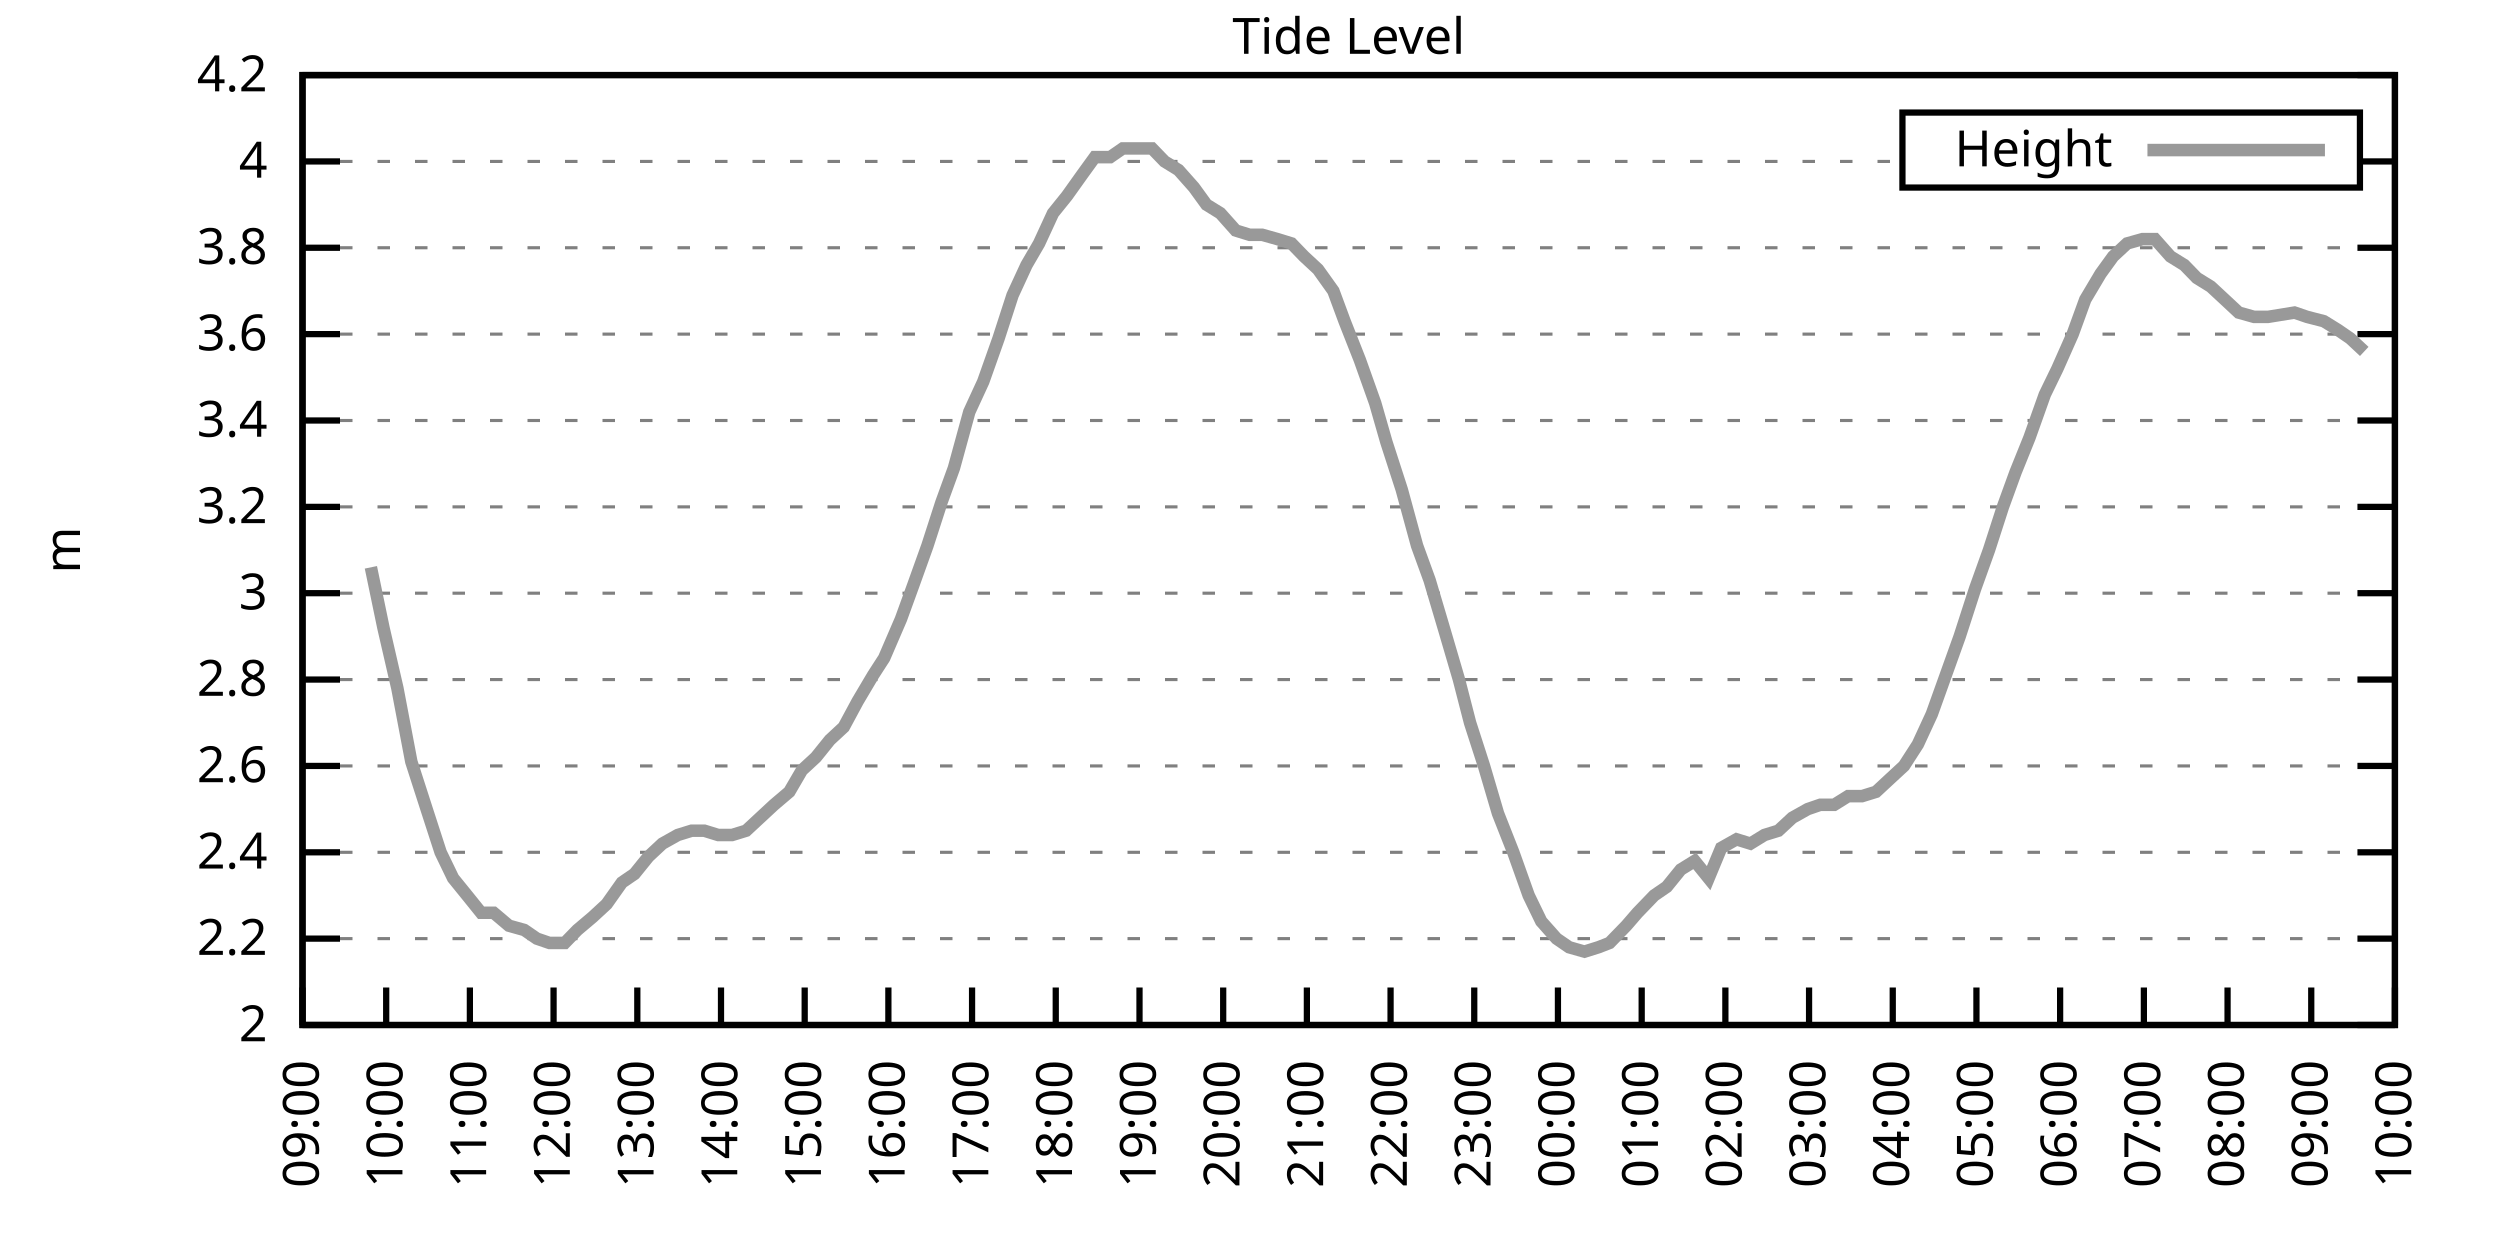
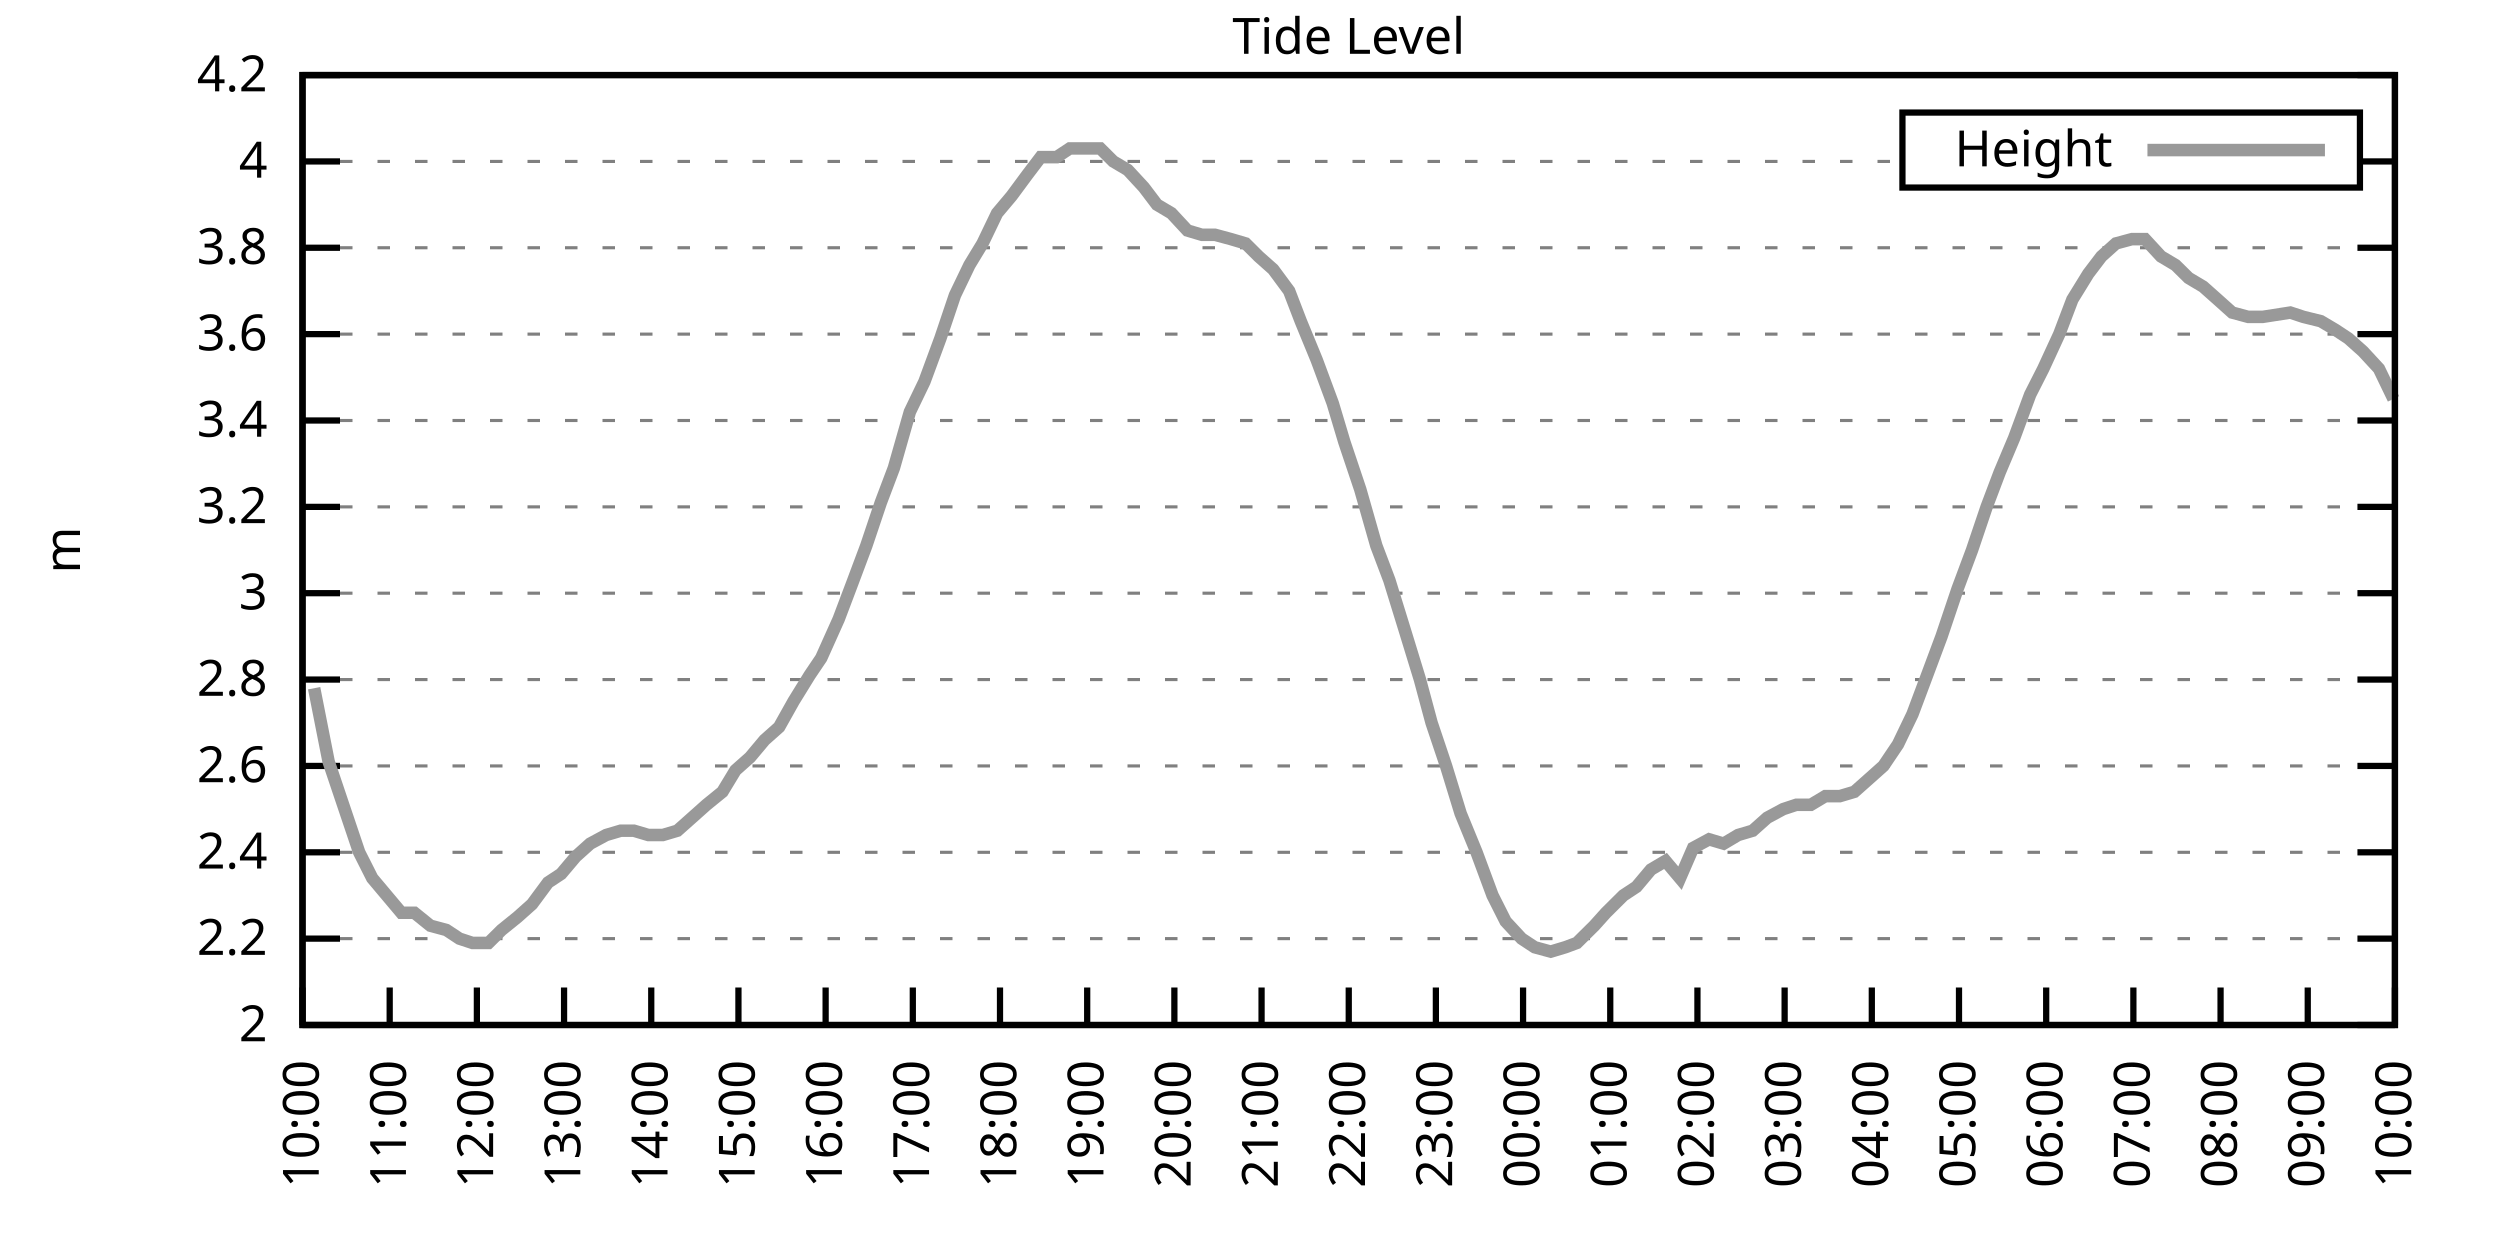
<svg xmlns="http://www.w3.org/2000/svg" xmlns:xlink="http://www.w3.org/1999/xlink" width="400" height="200" viewBox="0 0 400 200">
  <g id="gnuplot_canvas">
    <rect x="0" y="0" width="400" height="200" fill="none" />
    <defs>
      <circle id="gpDot" r="0.5" stroke-width="0.5" stroke="currentColor" />
      <path id="gpPt0" stroke-width="0.333" stroke="currentColor" d="M-1,0 h2 M0,-1 v2" />
      <path id="gpPt1" stroke-width="0.333" stroke="currentColor" d="M-1,-1 L1,1 M1,-1 L-1,1" />
      <path id="gpPt2" stroke-width="0.333" stroke="currentColor" d="M-1,0 L1,0 M0,-1 L0,1 M-1,-1 L1,1 M-1,1 L1,-1" />
      <rect id="gpPt3" stroke-width="0.333" stroke="currentColor" x="-1" y="-1" width="2" height="2" />
      <rect id="gpPt4" stroke-width="0.333" stroke="currentColor" fill="currentColor" x="-1" y="-1" width="2" height="2" />
      <circle id="gpPt5" stroke-width="0.333" stroke="currentColor" cx="0" cy="0" r="1" />
      <use xlink:href="#gpPt5" id="gpPt6" fill="currentColor" stroke="none" />
      <path id="gpPt7" stroke-width="0.333" stroke="currentColor" d="M0,-1.33 L-1.33,0.67 L1.33,0.67 z" />
      <use xlink:href="#gpPt7" id="gpPt8" fill="currentColor" stroke="none" />
      <use xlink:href="#gpPt7" id="gpPt9" stroke="currentColor" transform="rotate(180)" />
      <use xlink:href="#gpPt9" id="gpPt10" fill="currentColor" stroke="none" />
      <use xlink:href="#gpPt3" id="gpPt11" stroke="currentColor" transform="rotate(45)" />
      <use xlink:href="#gpPt11" id="gpPt12" fill="currentColor" stroke="none" />
      <path id="gpPt13" stroke-width="0.333" stroke="currentColor" d="M0,1.330 L1.265,0.411 L0.782,-1.067 L-0.782,-1.076 L-1.265,0.411 z" />
      <use xlink:href="#gpPt13" id="gpPt14" fill="currentColor" stroke="none" />
      <filter id="textbox" filterUnits="objectBoundingBox" x="0" y="0" height="1" width="1">
        <feFlood flood-color="white" flood-opacity="1" result="bgnd" />
        <feComposite in="SourceGraphic" in2="bgnd" operator="atop" />
      </filter>
      <filter id="greybox" filterUnits="objectBoundingBox" x="0" y="0" height="1" width="1">
        <feFlood flood-color="lightgrey" flood-opacity="1" result="grey" />
        <feComposite in="SourceGraphic" in2="grey" operator="atop" />
      </filter>
    </defs>
    <g fill="none" color="white" stroke="currentColor" stroke-width="1.00" stroke-linecap="butt" stroke-linejoin="miter">
</g>
    <g fill="none" color="black" stroke="currentColor" stroke-width="1.00" stroke-linecap="butt" stroke-linejoin="miter">
      <g stroke="none" shape-rendering="crispEdges">
        <polygon fill="rgb(255, 255, 255)" points="48.40,164.00 383.18,164.00 383.18,12.02 48.40,12.02 " />
      </g>
    </g>
    <g fill="none" color="black" stroke="currentColor" stroke-width="1.00" stroke-linecap="butt" stroke-linejoin="miter">
</g>
    <g fill="none" color="black" stroke="black" stroke-width="0.50" stroke-linecap="butt" stroke-linejoin="miter">
</g>
    <g fill="none" color="gray" stroke="currentColor" stroke-width="0.50" stroke-linecap="butt" stroke-linejoin="miter">
      <path stroke="gray" stroke-dasharray="2,4" class="gridline" d="M48.40,164.00 L383.19,164.00  " />
    </g>
    <g fill="none" color="gray" stroke="gray" stroke-width="1.00" stroke-linecap="butt" stroke-linejoin="miter">
</g>
    <g fill="none" color="black" stroke="currentColor" stroke-width="1.00" stroke-linecap="butt" stroke-linejoin="miter">
      <path stroke="black" d="M48.40,164.00 L54.40,164.00 M383.19,164.00 L377.19,164.00  " />
      <g transform="translate(42.80,166.60)" stroke="none" fill="black" font-family="Sans" font-size="8.00" text-anchor="end">
        <text>
          <tspan font-family="Sans"> 2</tspan>
        </text>
      </g>
    </g>
    <g fill="none" color="black" stroke="currentColor" stroke-width="1.00" stroke-linecap="butt" stroke-linejoin="miter">
</g>
    <g fill="none" color="black" stroke="black" stroke-width="0.50" stroke-linecap="butt" stroke-linejoin="miter">
</g>
    <g fill="none" color="gray" stroke="currentColor" stroke-width="0.50" stroke-linecap="butt" stroke-linejoin="miter">
      <path stroke="gray" stroke-dasharray="2,4" class="gridline" d="M48.40,150.18 L383.19,150.18  " />
    </g>
    <g fill="none" color="gray" stroke="gray" stroke-width="1.00" stroke-linecap="butt" stroke-linejoin="miter">
</g>
    <g fill="none" color="black" stroke="currentColor" stroke-width="1.00" stroke-linecap="butt" stroke-linejoin="miter">
      <path stroke="black" d="M48.40,150.18 L54.40,150.18 M383.19,150.18 L377.19,150.18  " />
      <g transform="translate(42.80,152.78)" stroke="none" fill="black" font-family="Sans" font-size="8.00" text-anchor="end">
        <text>
          <tspan font-family="Sans"> 2.2</tspan>
        </text>
      </g>
    </g>
    <g fill="none" color="black" stroke="currentColor" stroke-width="1.00" stroke-linecap="butt" stroke-linejoin="miter">
</g>
    <g fill="none" color="black" stroke="black" stroke-width="0.50" stroke-linecap="butt" stroke-linejoin="miter">
</g>
    <g fill="none" color="gray" stroke="currentColor" stroke-width="0.50" stroke-linecap="butt" stroke-linejoin="miter">
      <path stroke="gray" stroke-dasharray="2,4" class="gridline" d="M48.40,136.37 L383.19,136.37  " />
    </g>
    <g fill="none" color="gray" stroke="gray" stroke-width="1.00" stroke-linecap="butt" stroke-linejoin="miter">
</g>
    <g fill="none" color="black" stroke="currentColor" stroke-width="1.00" stroke-linecap="butt" stroke-linejoin="miter">
      <path stroke="black" d="M48.40,136.37 L54.40,136.37 M383.19,136.37 L377.19,136.37  " />
      <g transform="translate(42.80,138.97)" stroke="none" fill="black" font-family="Sans" font-size="8.00" text-anchor="end">
        <text>
          <tspan font-family="Sans"> 2.4</tspan>
        </text>
      </g>
    </g>
    <g fill="none" color="black" stroke="currentColor" stroke-width="1.00" stroke-linecap="butt" stroke-linejoin="miter">
</g>
    <g fill="none" color="black" stroke="black" stroke-width="0.50" stroke-linecap="butt" stroke-linejoin="miter">
</g>
    <g fill="none" color="gray" stroke="currentColor" stroke-width="0.50" stroke-linecap="butt" stroke-linejoin="miter">
      <path stroke="gray" stroke-dasharray="2,4" class="gridline" d="M48.40,122.55 L383.19,122.55  " />
    </g>
    <g fill="none" color="gray" stroke="gray" stroke-width="1.00" stroke-linecap="butt" stroke-linejoin="miter">
</g>
    <g fill="none" color="black" stroke="currentColor" stroke-width="1.00" stroke-linecap="butt" stroke-linejoin="miter">
      <path stroke="black" d="M48.40,122.55 L54.40,122.55 M383.19,122.55 L377.19,122.55  " />
      <g transform="translate(42.80,125.15)" stroke="none" fill="black" font-family="Sans" font-size="8.00" text-anchor="end">
        <text>
          <tspan font-family="Sans"> 2.6</tspan>
        </text>
      </g>
    </g>
    <g fill="none" color="black" stroke="currentColor" stroke-width="1.00" stroke-linecap="butt" stroke-linejoin="miter">
</g>
    <g fill="none" color="black" stroke="black" stroke-width="0.50" stroke-linecap="butt" stroke-linejoin="miter">
</g>
    <g fill="none" color="gray" stroke="currentColor" stroke-width="0.50" stroke-linecap="butt" stroke-linejoin="miter">
      <path stroke="gray" stroke-dasharray="2,4" class="gridline" d="M48.40,108.73 L383.19,108.73  " />
    </g>
    <g fill="none" color="gray" stroke="gray" stroke-width="1.00" stroke-linecap="butt" stroke-linejoin="miter">
</g>
    <g fill="none" color="black" stroke="currentColor" stroke-width="1.00" stroke-linecap="butt" stroke-linejoin="miter">
      <path stroke="black" d="M48.40,108.73 L54.40,108.73 M383.19,108.73 L377.19,108.73  " />
      <g transform="translate(42.80,111.33)" stroke="none" fill="black" font-family="Sans" font-size="8.00" text-anchor="end">
        <text>
          <tspan font-family="Sans"> 2.8</tspan>
        </text>
      </g>
    </g>
    <g fill="none" color="black" stroke="currentColor" stroke-width="1.00" stroke-linecap="butt" stroke-linejoin="miter">
</g>
    <g fill="none" color="black" stroke="black" stroke-width="0.50" stroke-linecap="butt" stroke-linejoin="miter">
</g>
    <g fill="none" color="gray" stroke="currentColor" stroke-width="0.50" stroke-linecap="butt" stroke-linejoin="miter">
      <path stroke="gray" stroke-dasharray="2,4" class="gridline" d="M48.40,94.91 L383.19,94.91  " />
    </g>
    <g fill="none" color="gray" stroke="gray" stroke-width="1.00" stroke-linecap="butt" stroke-linejoin="miter">
</g>
    <g fill="none" color="black" stroke="currentColor" stroke-width="1.00" stroke-linecap="butt" stroke-linejoin="miter">
      <path stroke="black" d="M48.40,94.91 L54.40,94.91 M383.19,94.91 L377.19,94.91  " />
      <g transform="translate(42.80,97.51)" stroke="none" fill="black" font-family="Sans" font-size="8.00" text-anchor="end">
        <text>
          <tspan font-family="Sans"> 3</tspan>
        </text>
      </g>
    </g>
    <g fill="none" color="black" stroke="currentColor" stroke-width="1.00" stroke-linecap="butt" stroke-linejoin="miter">
</g>
    <g fill="none" color="black" stroke="black" stroke-width="0.50" stroke-linecap="butt" stroke-linejoin="miter">
</g>
    <g fill="none" color="gray" stroke="currentColor" stroke-width="0.50" stroke-linecap="butt" stroke-linejoin="miter">
      <path stroke="gray" stroke-dasharray="2,4" class="gridline" d="M48.40,81.10 L383.19,81.10  " />
    </g>
    <g fill="none" color="gray" stroke="gray" stroke-width="1.00" stroke-linecap="butt" stroke-linejoin="miter">
</g>
    <g fill="none" color="black" stroke="currentColor" stroke-width="1.00" stroke-linecap="butt" stroke-linejoin="miter">
      <path stroke="black" d="M48.40,81.10 L54.40,81.10 M383.19,81.10 L377.19,81.10  " />
      <g transform="translate(42.80,83.70)" stroke="none" fill="black" font-family="Sans" font-size="8.00" text-anchor="end">
        <text>
          <tspan font-family="Sans"> 3.2</tspan>
        </text>
      </g>
    </g>
    <g fill="none" color="black" stroke="currentColor" stroke-width="1.00" stroke-linecap="butt" stroke-linejoin="miter">
</g>
    <g fill="none" color="black" stroke="black" stroke-width="0.50" stroke-linecap="butt" stroke-linejoin="miter">
</g>
    <g fill="none" color="gray" stroke="currentColor" stroke-width="0.50" stroke-linecap="butt" stroke-linejoin="miter">
      <path stroke="gray" stroke-dasharray="2,4" class="gridline" d="M48.40,67.28 L383.19,67.28  " />
    </g>
    <g fill="none" color="gray" stroke="gray" stroke-width="1.00" stroke-linecap="butt" stroke-linejoin="miter">
</g>
    <g fill="none" color="black" stroke="currentColor" stroke-width="1.00" stroke-linecap="butt" stroke-linejoin="miter">
      <path stroke="black" d="M48.40,67.28 L54.40,67.28 M383.19,67.28 L377.19,67.28  " />
      <g transform="translate(42.80,69.88)" stroke="none" fill="black" font-family="Sans" font-size="8.00" text-anchor="end">
        <text>
          <tspan font-family="Sans"> 3.4</tspan>
        </text>
      </g>
    </g>
    <g fill="none" color="black" stroke="currentColor" stroke-width="1.00" stroke-linecap="butt" stroke-linejoin="miter">
</g>
    <g fill="none" color="black" stroke="black" stroke-width="0.50" stroke-linecap="butt" stroke-linejoin="miter">
</g>
    <g fill="none" color="gray" stroke="currentColor" stroke-width="0.50" stroke-linecap="butt" stroke-linejoin="miter">
      <path stroke="gray" stroke-dasharray="2,4" class="gridline" d="M48.40,53.46 L383.19,53.46  " />
    </g>
    <g fill="none" color="gray" stroke="gray" stroke-width="1.00" stroke-linecap="butt" stroke-linejoin="miter">
</g>
    <g fill="none" color="black" stroke="currentColor" stroke-width="1.00" stroke-linecap="butt" stroke-linejoin="miter">
      <path stroke="black" d="M48.40,53.46 L54.40,53.46 M383.19,53.46 L377.19,53.46  " />
      <g transform="translate(42.80,56.06)" stroke="none" fill="black" font-family="Sans" font-size="8.00" text-anchor="end">
        <text>
          <tspan font-family="Sans"> 3.6</tspan>
        </text>
      </g>
    </g>
    <g fill="none" color="black" stroke="currentColor" stroke-width="1.00" stroke-linecap="butt" stroke-linejoin="miter">
</g>
    <g fill="none" color="black" stroke="black" stroke-width="0.50" stroke-linecap="butt" stroke-linejoin="miter">
</g>
    <g fill="none" color="gray" stroke="currentColor" stroke-width="0.50" stroke-linecap="butt" stroke-linejoin="miter">
      <path stroke="gray" stroke-dasharray="2,4" class="gridline" d="M48.40,39.64 L383.19,39.64  " />
    </g>
    <g fill="none" color="gray" stroke="gray" stroke-width="1.00" stroke-linecap="butt" stroke-linejoin="miter">
</g>
    <g fill="none" color="black" stroke="currentColor" stroke-width="1.00" stroke-linecap="butt" stroke-linejoin="miter">
      <path stroke="black" d="M48.40,39.64 L54.40,39.64 M383.19,39.64 L377.19,39.64  " />
      <g transform="translate(42.80,42.24)" stroke="none" fill="black" font-family="Sans" font-size="8.00" text-anchor="end">
        <text>
          <tspan font-family="Sans"> 3.8</tspan>
        </text>
      </g>
    </g>
    <g fill="none" color="black" stroke="currentColor" stroke-width="1.00" stroke-linecap="butt" stroke-linejoin="miter">
</g>
    <g fill="none" color="black" stroke="black" stroke-width="0.50" stroke-linecap="butt" stroke-linejoin="miter">
</g>
    <g fill="none" color="gray" stroke="currentColor" stroke-width="0.50" stroke-linecap="butt" stroke-linejoin="miter">
      <path stroke="gray" stroke-dasharray="2,4" class="gridline" d="M48.40,25.83 L304.39,25.83 M377.59,25.83 L383.19,25.83  " />
    </g>
    <g fill="none" color="gray" stroke="gray" stroke-width="1.00" stroke-linecap="butt" stroke-linejoin="miter">
</g>
    <g fill="none" color="black" stroke="currentColor" stroke-width="1.00" stroke-linecap="butt" stroke-linejoin="miter">
      <path stroke="black" d="M48.40,25.83 L54.40,25.83 M383.19,25.83 L377.19,25.83  " />
      <g transform="translate(42.80,28.43)" stroke="none" fill="black" font-family="Sans" font-size="8.00" text-anchor="end">
        <text>
          <tspan font-family="Sans"> 4</tspan>
        </text>
      </g>
    </g>
    <g fill="none" color="black" stroke="currentColor" stroke-width="1.00" stroke-linecap="butt" stroke-linejoin="miter">
</g>
    <g fill="none" color="black" stroke="black" stroke-width="0.50" stroke-linecap="butt" stroke-linejoin="miter">
</g>
    <g fill="none" color="gray" stroke="currentColor" stroke-width="0.50" stroke-linecap="butt" stroke-linejoin="miter">
      <path stroke="gray" stroke-dasharray="2,4" class="gridline" d="M48.40,12.01 L383.19,12.01  " />
    </g>
    <g fill="none" color="gray" stroke="gray" stroke-width="1.00" stroke-linecap="butt" stroke-linejoin="miter">
</g>
    <g fill="none" color="black" stroke="currentColor" stroke-width="1.00" stroke-linecap="butt" stroke-linejoin="miter">
      <path stroke="black" d="M48.40,12.01 L54.40,12.01 M383.19,12.01 L377.19,12.01  " />
      <g transform="translate(42.80,14.61)" stroke="none" fill="black" font-family="Sans" font-size="8.00" text-anchor="end">
        <text>
          <tspan font-family="Sans"> 4.2</tspan>
        </text>
      </g>
    </g>
    <g fill="none" color="black" stroke="currentColor" stroke-width="1.00" stroke-linecap="butt" stroke-linejoin="miter">
      <path stroke="black" d="M48.40,164.00 L48.40,158.00  " />
      <g transform="translate(51.00,169.60) rotate(270.00)" stroke="none" fill="black" font-family="Sans" font-size="8.00" text-anchor="end">
        <text>
-           <tspan font-family="Sans">09:00</tspan>
-         </text>
-       </g>
-     </g>
-     <g fill="none" color="black" stroke="currentColor" stroke-width="1.00" stroke-linecap="butt" stroke-linejoin="miter">
-       <path stroke="black" d="M61.79,164.00 L61.79,158.00  " />
-       <g transform="translate(64.39,169.60) rotate(270.00)" stroke="none" fill="black" font-family="Sans" font-size="8.00" text-anchor="end">
-         <text>
          <tspan font-family="Sans">10:00</tspan>
        </text>
      </g>
    </g>
    <g fill="none" color="black" stroke="currentColor" stroke-width="1.00" stroke-linecap="butt" stroke-linejoin="miter">
-       <path stroke="black" d="M75.18,164.00 L75.18,158.00  " />
-       <g transform="translate(77.78,169.60) rotate(270.00)" stroke="none" fill="black" font-family="Sans" font-size="8.00" text-anchor="end">
+       <path stroke="black" d="M62.35,164.00 L62.35,158.00  " />
+       <g transform="translate(64.95,169.60) rotate(270.00)" stroke="none" fill="black" font-family="Sans" font-size="8.00" text-anchor="end">
        <text>
          <tspan font-family="Sans">11:00</tspan>
        </text>
      </g>
    </g>
    <g fill="none" color="black" stroke="currentColor" stroke-width="1.00" stroke-linecap="butt" stroke-linejoin="miter">
-       <path stroke="black" d="M88.57,164.00 L88.57,158.00  " />
-       <g transform="translate(91.17,169.60) rotate(270.00)" stroke="none" fill="black" font-family="Sans" font-size="8.00" text-anchor="end">
+       <path stroke="black" d="M76.30,164.00 L76.30,158.00  " />
+       <g transform="translate(78.90,169.60) rotate(270.00)" stroke="none" fill="black" font-family="Sans" font-size="8.00" text-anchor="end">
        <text>
          <tspan font-family="Sans">12:00</tspan>
        </text>
      </g>
    </g>
    <g fill="none" color="black" stroke="currentColor" stroke-width="1.00" stroke-linecap="butt" stroke-linejoin="miter">
-       <path stroke="black" d="M101.97,164.00 L101.97,158.00  " />
-       <g transform="translate(104.57,169.60) rotate(270.00)" stroke="none" fill="black" font-family="Sans" font-size="8.00" text-anchor="end">
+       <path stroke="black" d="M90.25,164.00 L90.25,158.00  " />
+       <g transform="translate(92.85,169.60) rotate(270.00)" stroke="none" fill="black" font-family="Sans" font-size="8.00" text-anchor="end">
        <text>
          <tspan font-family="Sans">13:00</tspan>
        </text>
      </g>
    </g>
    <g fill="none" color="black" stroke="currentColor" stroke-width="1.00" stroke-linecap="butt" stroke-linejoin="miter">
-       <path stroke="black" d="M115.36,164.00 L115.36,158.00  " />
-       <g transform="translate(117.96,169.60) rotate(270.00)" stroke="none" fill="black" font-family="Sans" font-size="8.00" text-anchor="end">
+       <path stroke="black" d="M104.20,164.00 L104.20,158.00  " />
+       <g transform="translate(106.80,169.60) rotate(270.00)" stroke="none" fill="black" font-family="Sans" font-size="8.00" text-anchor="end">
        <text>
          <tspan font-family="Sans">14:00</tspan>
        </text>
      </g>
    </g>
    <g fill="none" color="black" stroke="currentColor" stroke-width="1.00" stroke-linecap="butt" stroke-linejoin="miter">
-       <path stroke="black" d="M128.75,164.00 L128.75,158.00  " />
-       <g transform="translate(131.35,169.60) rotate(270.00)" stroke="none" fill="black" font-family="Sans" font-size="8.00" text-anchor="end">
+       <path stroke="black" d="M118.15,164.00 L118.15,158.00  " />
+       <g transform="translate(120.75,169.60) rotate(270.00)" stroke="none" fill="black" font-family="Sans" font-size="8.00" text-anchor="end">
        <text>
          <tspan font-family="Sans">15:00</tspan>
        </text>
      </g>
    </g>
    <g fill="none" color="black" stroke="currentColor" stroke-width="1.00" stroke-linecap="butt" stroke-linejoin="miter">
-       <path stroke="black" d="M142.14,164.00 L142.14,158.00  " />
-       <g transform="translate(144.74,169.60) rotate(270.00)" stroke="none" fill="black" font-family="Sans" font-size="8.00" text-anchor="end">
+       <path stroke="black" d="M132.10,164.00 L132.10,158.00  " />
+       <g transform="translate(134.70,169.60) rotate(270.00)" stroke="none" fill="black" font-family="Sans" font-size="8.00" text-anchor="end">
        <text>
          <tspan font-family="Sans">16:00</tspan>
        </text>
      </g>
    </g>
    <g fill="none" color="black" stroke="currentColor" stroke-width="1.00" stroke-linecap="butt" stroke-linejoin="miter">
-       <path stroke="black" d="M155.53,164.00 L155.53,158.00  " />
-       <g transform="translate(158.13,169.60) rotate(270.00)" stroke="none" fill="black" font-family="Sans" font-size="8.00" text-anchor="end">
+       <path stroke="black" d="M146.05,164.00 L146.05,158.00  " />
+       <g transform="translate(148.65,169.60) rotate(270.00)" stroke="none" fill="black" font-family="Sans" font-size="8.00" text-anchor="end">
        <text>
          <tspan font-family="Sans">17:00</tspan>
        </text>
      </g>
    </g>
    <g fill="none" color="black" stroke="currentColor" stroke-width="1.00" stroke-linecap="butt" stroke-linejoin="miter">
-       <path stroke="black" d="M168.92,164.00 L168.92,158.00  " />
-       <g transform="translate(171.52,169.60) rotate(270.00)" stroke="none" fill="black" font-family="Sans" font-size="8.00" text-anchor="end">
+       <path stroke="black" d="M160.00,164.00 L160.00,158.00  " />
+       <g transform="translate(162.60,169.60) rotate(270.00)" stroke="none" fill="black" font-family="Sans" font-size="8.00" text-anchor="end">
        <text>
          <tspan font-family="Sans">18:00</tspan>
        </text>
      </g>
    </g>
    <g fill="none" color="black" stroke="currentColor" stroke-width="1.00" stroke-linecap="butt" stroke-linejoin="miter">
-       <path stroke="black" d="M182.32,164.00 L182.32,158.00  " />
-       <g transform="translate(184.92,169.60) rotate(270.00)" stroke="none" fill="black" font-family="Sans" font-size="8.00" text-anchor="end">
+       <path stroke="black" d="M173.95,164.00 L173.95,158.00  " />
+       <g transform="translate(176.55,169.60) rotate(270.00)" stroke="none" fill="black" font-family="Sans" font-size="8.00" text-anchor="end">
        <text>
          <tspan font-family="Sans">19:00</tspan>
        </text>
      </g>
    </g>
    <g fill="none" color="black" stroke="currentColor" stroke-width="1.00" stroke-linecap="butt" stroke-linejoin="miter">
-       <path stroke="black" d="M195.71,164.00 L195.71,158.00  " />
-       <g transform="translate(198.31,169.60) rotate(270.00)" stroke="none" fill="black" font-family="Sans" font-size="8.00" text-anchor="end">
+       <path stroke="black" d="M187.90,164.00 L187.90,158.00  " />
+       <g transform="translate(190.50,169.60) rotate(270.00)" stroke="none" fill="black" font-family="Sans" font-size="8.00" text-anchor="end">
        <text>
          <tspan font-family="Sans">20:00</tspan>
        </text>
      </g>
    </g>
    <g fill="none" color="black" stroke="currentColor" stroke-width="1.00" stroke-linecap="butt" stroke-linejoin="miter">
-       <path stroke="black" d="M209.10,164.00 L209.10,158.00  " />
-       <g transform="translate(211.70,169.60) rotate(270.00)" stroke="none" fill="black" font-family="Sans" font-size="8.00" text-anchor="end">
+       <path stroke="black" d="M201.85,164.00 L201.85,158.00  " />
+       <g transform="translate(204.45,169.60) rotate(270.00)" stroke="none" fill="black" font-family="Sans" font-size="8.00" text-anchor="end">
        <text>
          <tspan font-family="Sans">21:00</tspan>
        </text>
      </g>
    </g>
    <g fill="none" color="black" stroke="currentColor" stroke-width="1.00" stroke-linecap="butt" stroke-linejoin="miter">
-       <path stroke="black" d="M222.49,164.00 L222.49,158.00  " />
-       <g transform="translate(225.09,169.60) rotate(270.00)" stroke="none" fill="black" font-family="Sans" font-size="8.00" text-anchor="end">
+       <path stroke="black" d="M215.80,164.00 L215.80,158.00  " />
+       <g transform="translate(218.40,169.60) rotate(270.00)" stroke="none" fill="black" font-family="Sans" font-size="8.00" text-anchor="end">
        <text>
          <tspan font-family="Sans">22:00</tspan>
        </text>
      </g>
    </g>
    <g fill="none" color="black" stroke="currentColor" stroke-width="1.00" stroke-linecap="butt" stroke-linejoin="miter">
-       <path stroke="black" d="M235.88,164.00 L235.88,158.00  " />
-       <g transform="translate(238.48,169.60) rotate(270.00)" stroke="none" fill="black" font-family="Sans" font-size="8.00" text-anchor="end">
+       <path stroke="black" d="M229.74,164.00 L229.74,158.00  " />
+       <g transform="translate(232.34,169.60) rotate(270.00)" stroke="none" fill="black" font-family="Sans" font-size="8.00" text-anchor="end">
        <text>
          <tspan font-family="Sans">23:00</tspan>
        </text>
      </g>
    </g>
    <g fill="none" color="black" stroke="currentColor" stroke-width="1.00" stroke-linecap="butt" stroke-linejoin="miter">
-       <path stroke="black" d="M249.27,164.00 L249.27,158.00  " />
-       <g transform="translate(251.87,169.60) rotate(270.00)" stroke="none" fill="black" font-family="Sans" font-size="8.00" text-anchor="end">
+       <path stroke="black" d="M243.69,164.00 L243.69,158.00  " />
+       <g transform="translate(246.29,169.60) rotate(270.00)" stroke="none" fill="black" font-family="Sans" font-size="8.00" text-anchor="end">
        <text>
          <tspan font-family="Sans">00:00</tspan>
        </text>
      </g>
    </g>
    <g fill="none" color="black" stroke="currentColor" stroke-width="1.00" stroke-linecap="butt" stroke-linejoin="miter">
-       <path stroke="black" d="M262.67,164.00 L262.67,158.00  " />
-       <g transform="translate(265.27,169.60) rotate(270.00)" stroke="none" fill="black" font-family="Sans" font-size="8.00" text-anchor="end">
+       <path stroke="black" d="M257.64,164.00 L257.64,158.00  " />
+       <g transform="translate(260.24,169.60) rotate(270.00)" stroke="none" fill="black" font-family="Sans" font-size="8.00" text-anchor="end">
        <text>
          <tspan font-family="Sans">01:00</tspan>
        </text>
      </g>
    </g>
    <g fill="none" color="black" stroke="currentColor" stroke-width="1.00" stroke-linecap="butt" stroke-linejoin="miter">
-       <path stroke="black" d="M276.06,164.00 L276.06,158.00  " />
-       <g transform="translate(278.66,169.60) rotate(270.00)" stroke="none" fill="black" font-family="Sans" font-size="8.00" text-anchor="end">
+       <path stroke="black" d="M271.59,164.00 L271.59,158.00  " />
+       <g transform="translate(274.19,169.60) rotate(270.00)" stroke="none" fill="black" font-family="Sans" font-size="8.00" text-anchor="end">
        <text>
          <tspan font-family="Sans">02:00</tspan>
        </text>
      </g>
    </g>
    <g fill="none" color="black" stroke="currentColor" stroke-width="1.00" stroke-linecap="butt" stroke-linejoin="miter">
-       <path stroke="black" d="M289.45,164.00 L289.45,158.00  " />
-       <g transform="translate(292.05,169.60) rotate(270.00)" stroke="none" fill="black" font-family="Sans" font-size="8.00" text-anchor="end">
+       <path stroke="black" d="M285.54,164.00 L285.54,158.00  " />
+       <g transform="translate(288.14,169.60) rotate(270.00)" stroke="none" fill="black" font-family="Sans" font-size="8.00" text-anchor="end">
        <text>
          <tspan font-family="Sans">03:00</tspan>
        </text>
      </g>
    </g>
    <g fill="none" color="black" stroke="currentColor" stroke-width="1.00" stroke-linecap="butt" stroke-linejoin="miter">
-       <path stroke="black" d="M302.84,164.00 L302.84,158.00  " />
-       <g transform="translate(305.44,169.60) rotate(270.00)" stroke="none" fill="black" font-family="Sans" font-size="8.00" text-anchor="end">
+       <path stroke="black" d="M299.49,164.00 L299.49,158.00  " />
+       <g transform="translate(302.09,169.60) rotate(270.00)" stroke="none" fill="black" font-family="Sans" font-size="8.00" text-anchor="end">
        <text>
          <tspan font-family="Sans">04:00</tspan>
        </text>
      </g>
    </g>
    <g fill="none" color="black" stroke="currentColor" stroke-width="1.00" stroke-linecap="butt" stroke-linejoin="miter">
-       <path stroke="black" d="M316.23,164.00 L316.23,158.00  " />
-       <g transform="translate(318.83,169.60) rotate(270.00)" stroke="none" fill="black" font-family="Sans" font-size="8.00" text-anchor="end">
+       <path stroke="black" d="M313.44,164.00 L313.44,158.00  " />
+       <g transform="translate(316.04,169.60) rotate(270.00)" stroke="none" fill="black" font-family="Sans" font-size="8.00" text-anchor="end">
        <text>
          <tspan font-family="Sans">05:00</tspan>
        </text>
      </g>
    </g>
    <g fill="none" color="black" stroke="currentColor" stroke-width="1.00" stroke-linecap="butt" stroke-linejoin="miter">
-       <path stroke="black" d="M329.62,164.00 L329.62,158.00  " />
-       <g transform="translate(332.22,169.60) rotate(270.00)" stroke="none" fill="black" font-family="Sans" font-size="8.00" text-anchor="end">
+       <path stroke="black" d="M327.39,164.00 L327.39,158.00  " />
+       <g transform="translate(329.99,169.60) rotate(270.00)" stroke="none" fill="black" font-family="Sans" font-size="8.00" text-anchor="end">
        <text>
          <tspan font-family="Sans">06:00</tspan>
        </text>
      </g>
    </g>
    <g fill="none" color="black" stroke="currentColor" stroke-width="1.00" stroke-linecap="butt" stroke-linejoin="miter">
-       <path stroke="black" d="M343.02,164.00 L343.02,158.00  " />
-       <g transform="translate(345.62,169.60) rotate(270.00)" stroke="none" fill="black" font-family="Sans" font-size="8.00" text-anchor="end">
+       <path stroke="black" d="M341.34,164.00 L341.34,158.00  " />
+       <g transform="translate(343.94,169.60) rotate(270.00)" stroke="none" fill="black" font-family="Sans" font-size="8.00" text-anchor="end">
        <text>
          <tspan font-family="Sans">07:00</tspan>
        </text>
      </g>
    </g>
    <g fill="none" color="black" stroke="currentColor" stroke-width="1.00" stroke-linecap="butt" stroke-linejoin="miter">
-       <path stroke="black" d="M356.41,164.00 L356.41,158.00  " />
-       <g transform="translate(359.01,169.60) rotate(270.00)" stroke="none" fill="black" font-family="Sans" font-size="8.00" text-anchor="end">
+       <path stroke="black" d="M355.29,164.00 L355.29,158.00  " />
+       <g transform="translate(357.89,169.60) rotate(270.00)" stroke="none" fill="black" font-family="Sans" font-size="8.00" text-anchor="end">
        <text>
          <tspan font-family="Sans">08:00</tspan>
        </text>
      </g>
    </g>
    <g fill="none" color="black" stroke="currentColor" stroke-width="1.00" stroke-linecap="butt" stroke-linejoin="miter">
-       <path stroke="black" d="M369.80,164.00 L369.80,158.00  " />
-       <g transform="translate(372.40,169.60) rotate(270.00)" stroke="none" fill="black" font-family="Sans" font-size="8.00" text-anchor="end">
+       <path stroke="black" d="M369.24,164.00 L369.24,158.00  " />
+       <g transform="translate(371.84,169.60) rotate(270.00)" stroke="none" fill="black" font-family="Sans" font-size="8.00" text-anchor="end">
        <text>
          <tspan font-family="Sans">09:00</tspan>
        </text>
      </g>
    </g>
    <g fill="none" color="black" stroke="currentColor" stroke-width="1.00" stroke-linecap="butt" stroke-linejoin="miter">
      <path stroke="black" d="M383.19,164.00 L383.19,158.00  " />
      <g transform="translate(385.79,169.60) rotate(270.00)" stroke="none" fill="black" font-family="Sans" font-size="8.00" text-anchor="end">
        <text>
          <tspan font-family="Sans">10:00</tspan>
        </text>
      </g>
    </g>
    <g fill="none" color="black" stroke="currentColor" stroke-width="1.00" stroke-linecap="butt" stroke-linejoin="miter">
</g>
    <g fill="none" color="black" stroke="currentColor" stroke-width="1.00" stroke-linecap="butt" stroke-linejoin="miter">
      <path stroke="black" d="M48.40,12.01 L48.40,164.00 L383.19,164.00 L383.19,12.01 L48.40,12.01 Z  " />
    </g>
    <g fill="none" color="black" stroke="currentColor" stroke-width="1.00" stroke-linecap="butt" stroke-linejoin="miter">
</g>
    <g fill="none" color="black" stroke="currentColor" stroke-width="1.00" stroke-linecap="butt" stroke-linejoin="miter">
      <path stroke="black" d="M304.39,30.01 L304.39,18.01 L377.59,18.01 L377.59,30.01 L304.39,30.01 Z  " />
    </g>
    <g id="Tide_level_plot_1">
      <g fill="none" color="white" stroke="black" stroke-width="2.00" stroke-linecap="butt" stroke-linejoin="miter">
</g>
      <g fill="none" color="black" stroke="currentColor" stroke-width="2.00" stroke-linecap="butt" stroke-linejoin="miter">
        <g transform="translate(337.99,26.61)" stroke="none" fill="black" font-family="Sans" font-size="8.00" text-anchor="end">
          <text>
            <tspan font-family="Sans">Height</tspan>
          </text>
        </g>
      </g>
      <g fill="none" color="black" stroke="currentColor" stroke-width="2.00" stroke-linecap="butt" stroke-linejoin="miter">
-         <path stroke="rgb(153, 153, 153)" d="M343.59,24.01 L371.99,24.01 M59.34,90.77 L61.35,100.44 L63.58,110.11 L65.81,121.86 L68.26,129.46 L70.50,136.37   L72.50,140.51 L74.74,143.27 L76.97,146.04 L78.98,146.04 L81.43,148.11 L83.89,148.80 L85.90,150.18 L87.91,150.87   L90.36,150.87 L92.37,148.80 L94.82,146.73 L97.06,144.66 L99.51,141.20 L101.52,139.82 L103.75,137.06 L105.98,134.98   L108.44,133.60 L110.67,132.91 L112.68,132.91 L114.91,133.60 L117.14,133.60 L119.38,132.91 L121.61,130.84 L123.84,128.77   L126.29,126.69 L128.30,123.24 L130.54,121.17 L132.77,118.40 L135.00,116.33 L137.23,112.19 L139.69,108.04 L141.47,105.28   L144.15,99.06 L146.16,93.53 L148.39,87.31 L150.62,80.41 L152.63,74.88 L155.09,65.90 L157.32,61.06 L159.77,54.15   L162.01,47.24 L164.24,42.41 L166.25,38.95 L168.48,34.12 L170.71,31.35 L173.17,27.90 L175.17,25.14 L177.63,25.14   L179.64,23.75 L181.87,23.75 L184.32,23.75 L186.33,25.83 L188.57,27.21 L191.02,29.97 L193.03,32.74 L195.26,34.12   L197.72,36.88 L199.95,37.57 L201.96,37.57 L204.41,38.26 L206.64,38.95 L208.65,41.03 L210.88,43.10 L213.34,46.55   L215.13,51.39 L217.58,57.61 L220.04,64.52 L221.82,70.73 L224.28,78.33 L226.73,87.31 L228.74,92.84 L231.20,101.13   L233.43,108.73 L235.21,115.64 L237.44,122.55 L239.68,130.15 L242.13,136.37 L244.59,143.27 L246.60,147.42 L249.05,150.18   L251.06,151.56 L253.51,152.26 L255.75,151.56 L257.53,150.87 L260.21,148.11 L262.00,146.04 L264.67,143.27 L266.68,141.89   L268.92,139.13 L271.15,137.75 L273.38,140.51 L275.39,135.67 L277.84,134.29 L280.07,134.98 L282.31,133.60 L284.54,132.91   L286.77,130.84 L289.23,129.46 L291.23,128.77 L293.47,128.77 L295.70,127.38 L297.93,127.38 L300.16,126.69 L302.39,124.62   L304.63,122.55 L306.86,119.09 L309.09,114.26 L311.32,108.04 L313.55,101.82 L316.01,94.22 L318.24,88.00 L320.47,81.10   L322.48,75.57 L324.71,70.04 L327.17,63.13 L329.18,58.99 L331.63,53.46 L333.64,47.93 L336.10,43.79 L338.10,41.03   L340.34,38.95 L342.79,38.26 L344.80,38.26 L347.26,41.03 L349.49,42.41 L351.50,44.48 L353.73,45.86 L355.96,47.93   L358.19,50.01 L360.65,50.70 L362.88,50.70 L367.12,50.01 L369.13,50.70 L371.81,51.39 L374.04,52.77 L376.05,54.15   L378.28,56.23  " />
+         <path stroke="rgb(153, 153, 153)" d="M343.59,24.01 L371.99,24.01 M50.26,110.11 L52.58,121.86 L55.14,129.46 L57.47,136.37 L59.56,140.51 L61.88,143.27   L64.21,146.04 L66.30,146.04 L68.86,148.11 L71.42,148.80 L73.51,150.18 L75.60,150.87 L78.16,150.87 L80.25,148.80   L82.81,146.73 L85.13,144.66 L87.69,141.20 L89.78,139.82 L92.11,137.06 L94.43,134.98 L96.99,133.60 L99.32,132.91   L101.41,132.91 L103.73,133.60 L106.06,133.60 L108.38,132.91 L110.71,130.84 L113.03,128.77 L115.59,126.69 L117.68,123.24   L120.01,121.17 L122.33,118.40 L124.66,116.33 L126.98,112.19 L129.54,108.04 L131.40,105.28 L134.19,99.06 L136.28,93.53   L138.61,87.31 L140.93,80.41 L143.02,74.88 L145.58,65.90 L147.91,61.06 L150.46,54.15 L152.79,47.24 L155.11,42.41   L157.21,38.95 L159.53,34.12 L161.86,31.35 L164.41,27.90 L166.51,25.14 L169.06,25.14 L171.16,23.75 L173.48,23.75   L176.04,23.75 L178.13,25.83 L180.46,27.21 L183.01,29.97 L185.11,32.74 L187.43,34.12 L189.99,36.88 L192.31,37.57   L194.41,37.57 L196.96,38.26 L199.29,38.95 L201.38,41.03 L203.71,43.10 L206.26,46.55 L208.12,51.39 L210.68,57.61   L213.24,64.52 L215.10,70.73 L217.65,78.33 L220.21,87.31 L222.30,92.84 L224.86,101.13 L227.19,108.73 L229.05,115.64   L231.37,122.55 L233.70,130.15 L236.25,136.37 L238.81,143.27 L240.90,147.42 L243.46,150.18 L245.55,151.56 L248.11,152.26   L250.44,151.56 L252.30,150.87 L255.09,148.11 L256.95,146.04 L259.74,143.27 L261.83,141.89 L264.15,139.13 L266.48,137.75   L268.80,140.51 L270.90,135.67 L273.45,134.29 L275.78,134.98 L278.10,133.60 L280.43,132.91 L282.75,130.84 L285.31,129.46   L287.40,128.77 L289.73,128.77 L292.05,127.38 L294.38,127.38 L296.70,126.69 L299.03,124.62 L301.35,122.55 L303.68,119.09   L306.00,114.26 L308.33,108.04 L310.65,101.82 L313.21,94.22 L315.53,88.00 L317.86,81.10 L319.95,75.57 L322.28,70.04   L324.83,63.13 L326.93,58.99 L329.48,53.46 L331.58,47.93 L334.13,43.79 L336.23,41.03 L338.55,38.95 L341.11,38.26   L343.20,38.26 L345.76,41.03 L348.08,42.41 L350.18,44.48 L352.50,45.86 L354.83,47.93 L357.15,50.01 L359.71,50.70   L362.03,50.70 L366.45,50.01 L368.54,50.70 L371.33,51.39 L373.66,52.77 L375.75,54.15 L378.08,56.23 L380.63,58.99   L382.96,63.82  " />
      </g>
    </g>
    <g fill="none" color="black" stroke="currentColor" stroke-width="2.00" stroke-linecap="butt" stroke-linejoin="miter">
</g>
    <g fill="none" color="black" stroke="black" stroke-width="1.00" stroke-linecap="butt" stroke-linejoin="miter">
</g>
    <g fill="none" color="black" stroke="currentColor" stroke-width="1.00" stroke-linecap="butt" stroke-linejoin="miter">
      <path stroke="black" d="M48.40,12.01 L48.40,164.00 L383.19,164.00 L383.19,12.01 L48.40,12.01 Z  " />
      <g transform="translate(12.80,88.01) rotate(270.00)" stroke="none" fill="black" font-family="Sans" font-size="8.00" text-anchor="middle">
        <text>
          <tspan font-family="Sans">m</tspan>
        </text>
      </g>
    </g>
    <g fill="none" color="black" stroke="currentColor" stroke-width="1.00" stroke-linecap="butt" stroke-linejoin="miter">
</g>
    <g fill="none" color="black" stroke="currentColor" stroke-width="1.00" stroke-linecap="butt" stroke-linejoin="miter">
      <g transform="translate(215.79,8.61)" stroke="none" fill="black" font-family="Sans" font-size="8.00" text-anchor="middle">
        <text>
          <tspan font-family="Sans">Tide Level</tspan>
        </text>
      </g>
    </g>
    <g fill="none" color="black" stroke="currentColor" stroke-width="1.00" stroke-linecap="butt" stroke-linejoin="miter">
</g>
  </g>
</svg>
